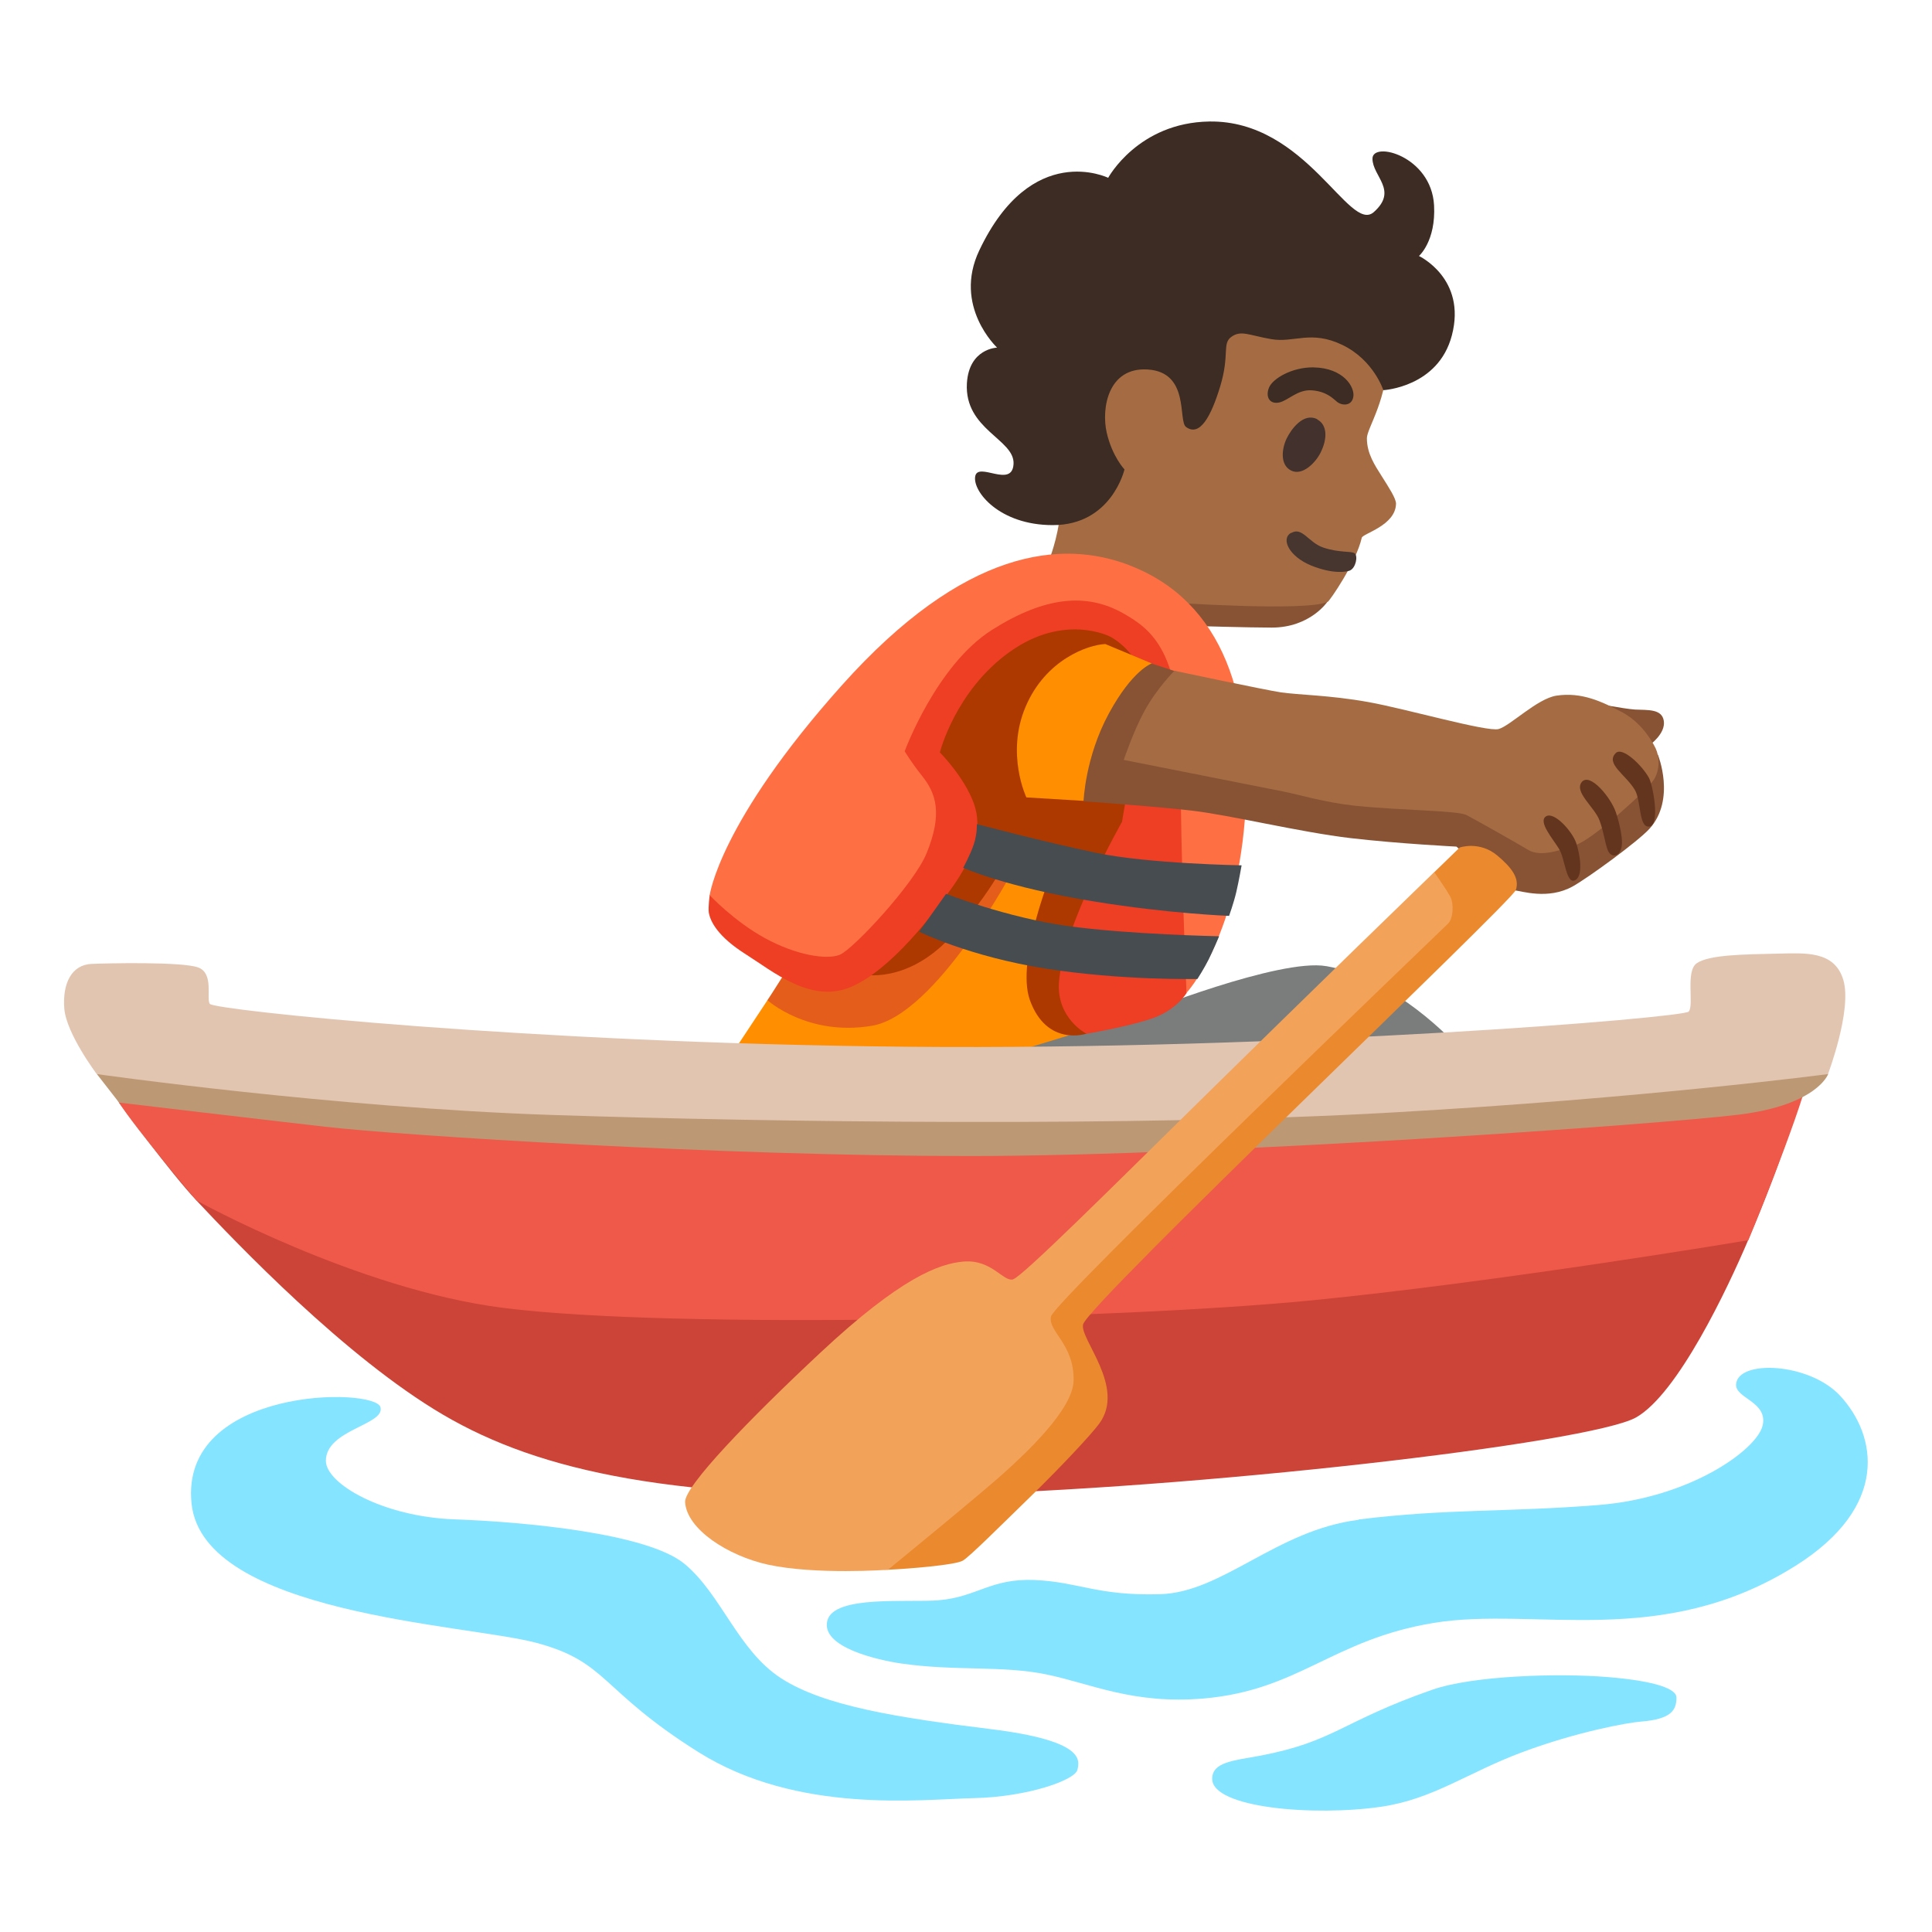
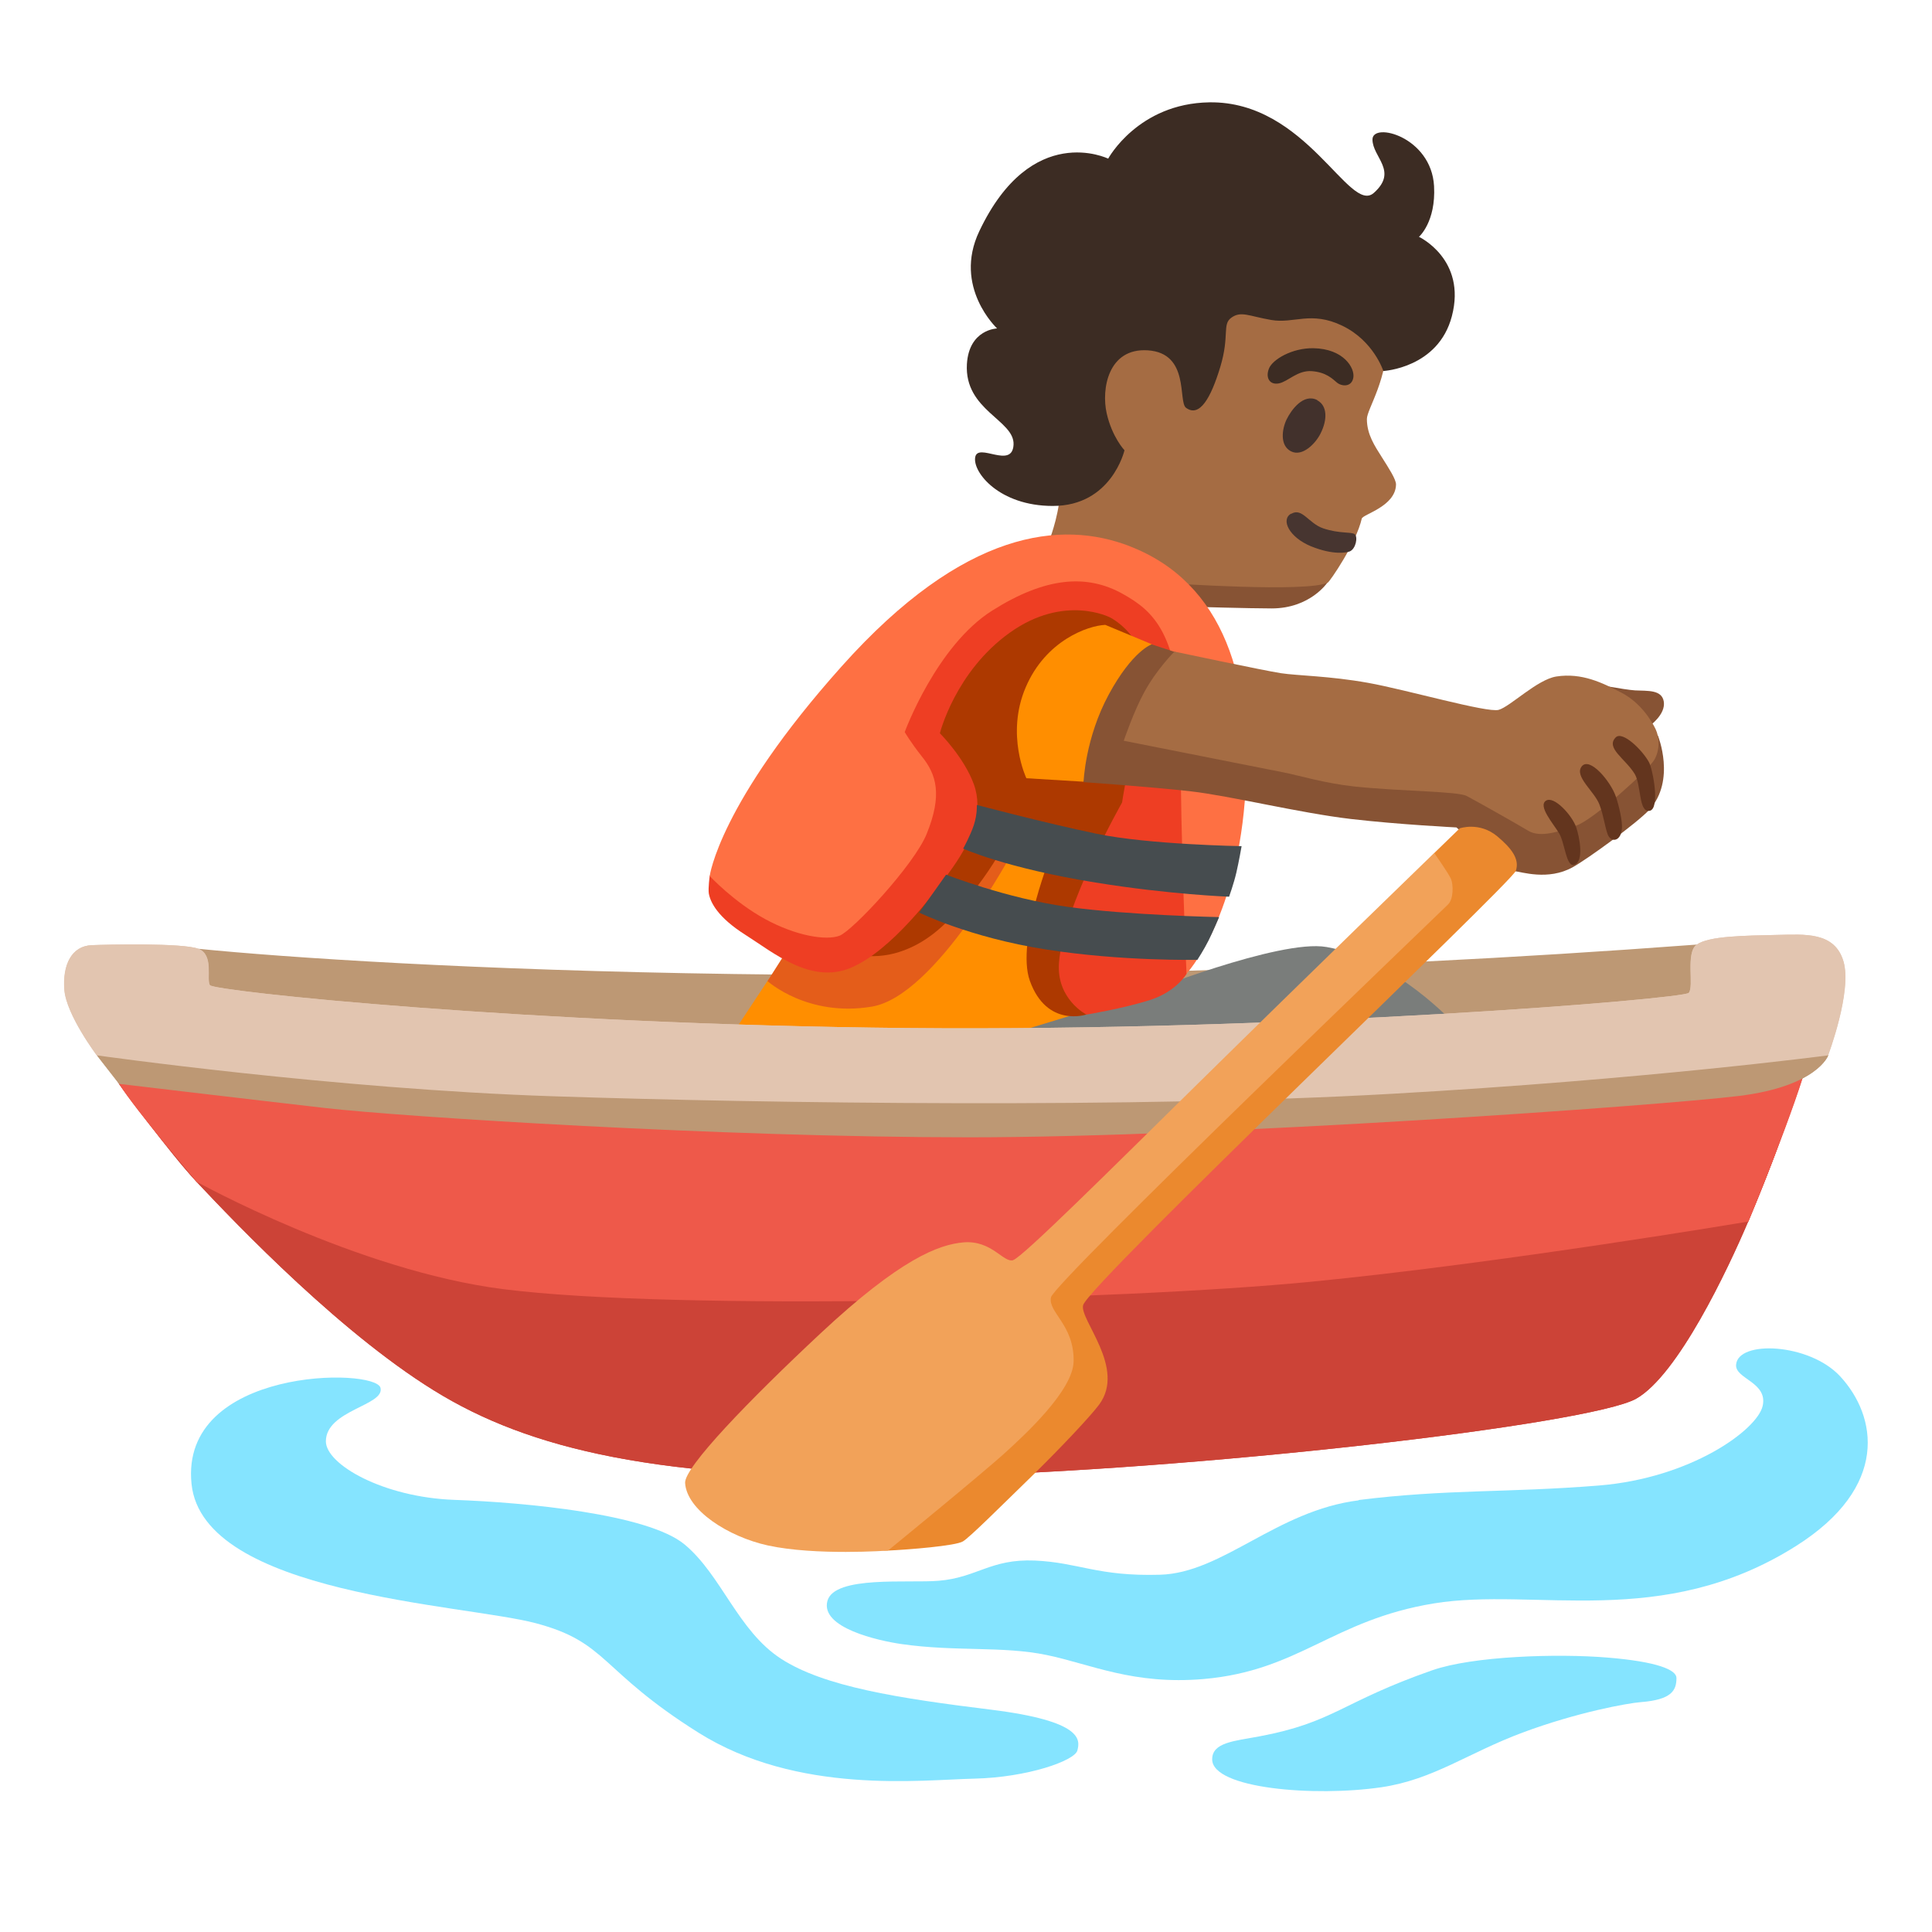
<svg xmlns="http://www.w3.org/2000/svg" enable-background="new 0 0 128 128" viewBox="0 0 128 128">
-   <path d="m79.02 41.47s3.78.11 5.23.11c2.56 0 3.7-1.72 3.7-1.72l-8.55-3.86-3.28 3.93 2.9 1.53z" fill="#875334" />
-   <path d="m69.57 36.94s.77-2.07.63-3.45c-.08-.76-3.84-11.94 2.8-16.65 5.89-4.18 13.63-2.44 16.82 1.23 1.43 1.65 2.01 3.82 2.07 5.4.11 2.9-1.33 4.89-1.33 5.56 0 1.03.53 1.8.99 2.53s.94 1.46.94 1.81c-.03 1.46-2.2 1.97-2.27 2.26-.38 1.66-2.12 4.17-2.25 4.24-1.39.67-10.5.04-10.5.04l-7.89-2.96z" fill="#a56c43" />
-   <path d="m87.01 24.34c-1.4-.02-2.7.74-2.94 1.35s.05 1.1.66.98 1.23-.88 2.18-.81 1.37.51 1.67.76.96.32 1.08-.32-.64-1.93-2.65-1.96z" fill="#3c2c23" />
-   <path d="m87.28 27.78c-.92-.48-1.74.66-2.04 1.28s-.47 1.72.29 2.11 1.64-.53 1.96-1.18c.46-.91.46-1.84-.22-2.2z" fill="#42312c" />
-   <path d="m85.54 35.3c-.71.4-.12 1.57 1.31 2.16 1.5.61 2.38.42 2.58.34.4-.17.55-.97.32-1.14s-.99-.02-2.07-.38c-.99-.33-1.4-1.4-2.13-.97z" fill="#473530" />
-   <path d="m73.42 11.78s1.98-3.66 6.71-3.73c6.44-.09 9.26 7.45 10.89 6s-.09-2.36-.09-3.54 3.9-.18 4.08 3.09c.13 2.38-1 3.36-1 3.36s3.17 1.49 2.18 5.26c-.9 3.44-4.54 3.63-4.54 3.63s-.64-2-2.72-3-3.2-.12-4.7-.38-2-.61-2.64-.16-.11 1.17-.74 3.26-1.38 3.37-2.27 2.72c-.55-.4.27-3.63-2.54-3.81-2.63-.17-3.08 2.58-2.72 4.17s1.18 2.45 1.18 2.45-.85 3.7-4.76 3.69c-3.53 0-5.31-2.23-5.13-3.23s2.45.82 2.54-.82-3.27-2.27-3.09-5.35c.14-2.31 2-2.36 2-2.36s-2.94-2.74-1.18-6.44c3.46-7.3 8.53-4.81 8.54-4.81z" fill="#3c2c23" />
-   <path d="m48.51 69.8 2.34-3.54 3.38-4.58 12.39-8.05 10.78 1.53-1.56 13.33-9.54 1.48-13.36 1.61z" fill="#ff8e00" />
-   <path d="m7.88 73.05s3.4 4.64 5.14 6.49c2.64 2.81 9.84 10.37 16.32 14.18s15.43 5.71 32.57 5.33 43.43-3.43 46.48-5.14c2.77-1.56 6.08-8.57 7.43-11.75 2.4-5.61 3.51-9.57 3.51-9.57l-4.21-3.65-53.88 3.09-46.58-2.81-6.78 3.81z" fill="#cc4337" />
-   <path d="m33.33 86.65c11.4 1.45 40.9.74 53.51-.49 12.6-1.24 28.99-3.99 28.99-3.99s3.27-7.9 4.01-10.97-57.08 1.77-57.08 1.77l-56.05-3.07s.07 1.39 1.18 3.15 5.14 6.49 5.14 6.49 10.6 5.88 20.3 7.11z" fill="#ee594a" />
-   <path d="m121.12 71.16s-.71 2.05-5.93 2.69-34.6 2.74-50.98 2.74-37.6-1.36-42.67-1.94c-5.06-.58-13.65-1.6-13.65-1.6l-1.48-1.9 11.22-1.82 47.53 3.24 54.61-5.06 1.34 3.65z" fill="#bd9874" />
+   <path d="m23.1 82.78-16.38-14.12 6.43-5.8c11.33 1.14 50.14 3.41 99.27-.28 8.17-.61 2.78 10.03 2.78 10.03z" fill="#bd9874" />
+   <path d="m48.51 68.53 2.34-3.54 3.38-4.58 12.39-8.05 10.78 1.53-1.56 13.33-9.54 1.48-13.36 1.61z" fill="#ff8e00" />
+   <path d="m79.02 40.2s3.78.11 5.23.11c2.56 0 3.7-1.72 3.7-1.72l-8.55-3.86-3.28 3.93 2.9 1.53z" fill="#875334" />
+   <path d="m69.57 35.67s.77-2.07.63-3.45c-.08-.76-3.84-11.94 2.8-16.65 5.89-4.18 13.63-2.44 16.82 1.23 1.43 1.65 2.01 3.82 2.07 5.4.11 2.9-1.33 4.89-1.33 5.56 0 1.03.53 1.8.99 2.53s.94 1.46.94 1.81c-.03 1.46-2.2 1.97-2.27 2.26-.38 1.66-2.12 4.17-2.25 4.24-1.39.67-10.5.04-10.5.04l-7.89-2.96z" fill="#a56c43" />
+   <path d="m73.42 10.51s1.98-3.66 6.71-3.73c6.44-.09 9.26 7.45 10.89 6s-.09-2.36-.09-3.54 3.9-.18 4.08 3.09c.13 2.38-1 3.36-1 3.36s3.17 1.49 2.18 5.26c-.9 3.44-4.54 3.63-4.54 3.63s-.64-2-2.72-3-3.2-.12-4.7-.38-2-.61-2.64-.16-.11 1.17-.74 3.26-1.38 3.37-2.27 2.72c-.55-.4.27-3.63-2.54-3.81-2.63-.17-3.08 2.58-2.72 4.17s1.18 2.45 1.18 2.45-.85 3.7-4.76 3.69c-3.53 0-5.31-2.23-5.13-3.23s2.45.82 2.54-.82-3.27-2.27-3.09-5.35c.14-2.31 2-2.36 2-2.36s-2.94-2.74-1.18-6.44c3.46-7.3 8.53-4.81 8.54-4.81z" fill="#3c2c23" />
  <g fill="#85e4ff">
-     <path d="m90.02 100.69c-5.45.68-9 4.81-13.16 4.93s-5.37-.81-8.31-.94c-2.93-.12-3.82 1.13-6.36 1.34-1.99.17-6.9-.36-7.37 1.33-.49 1.79 3.38 2.64 4.88 2.86 3.59.52 6.72.12 9.65.73s5.74 1.99 10.39 1.59c6.35-.55 8.54-3.91 15.26-5.01s15.08 1.81 23.97-3.79c6.24-3.93 5.38-8.63 2.94-11.26-2.04-2.2-6.77-2.41-6.89-.76-.07.94 2.12 1.15 1.76 2.73s-4.75 4.78-10.86 5.27-10.04.23-15.91.96z" />
-     <path d="m94.89 111.95c-6.02 2.1-6.49 3.45-11.46 4.38-1.69.31-3.12.41-3.12 1.52 0 1.94 6.76 2.5 11.21 1.85 3.45-.51 5.73-2.27 9.35-3.62s6.96-1.95 7.84-2.02c2.05-.16 2.36-.78 2.36-1.6 0-.54-1.27-1.08-4.55-1.35s-8.94-.1-11.63.84z" />
-     <path d="m25.21 93.24c.29 1.17-3.61 1.47-3.62 3.54 0 1.53 3.79 3.71 8.51 3.88s12.81.93 15.25 2.95 3.54 5.73 6.4 7.58 7.75 2.61 13.9 3.37 5.9 2.02 5.73 2.7-3.3 1.79-6.84 1.87-11.7 1.08-18.27-3.05-5.98-5.98-10.78-7.25c-4.69-1.23-22.04-1.89-22.8-9.22-.8-7.75 12.19-7.72 12.52-6.37z" />
+     <path d="m90.02 99.4c-5.45.68-9 4.81-13.16 4.93s-5.37-.81-8.31-.94c-2.93-.12-3.82 1.13-6.36 1.34-1.99.17-6.9-.36-7.37 1.33-.49 1.79 3.38 2.64 4.88 2.86 3.59.52 6.72.12 9.65.73s5.74 1.99 10.39 1.59c6.35-.55 8.54-3.91 15.26-5.01s15.08 1.81 23.97-3.79c6.24-3.93 5.38-8.63 2.94-11.26-2.04-2.2-6.77-2.41-6.89-.76-.07.94 2.12 1.15 1.76 2.73s-4.75 4.78-10.86 5.27-10.04.23-15.91.96z" />
+     <path d="m94.89 110.66c-6.02 2.1-6.49 3.45-11.46 4.38-1.69.31-3.12.41-3.12 1.52 0 1.94 6.76 2.5 11.21 1.85 3.45-.51 5.73-2.27 9.35-3.62s6.96-1.95 7.84-2.02c2.05-.16 2.36-.78 2.36-1.6 0-.54-1.27-1.08-4.55-1.35-3.36-.28-8.94-.1-11.63.84z" />
+     <path d="m25.21 91.95c.29 1.17-3.61 1.47-3.62 3.54 0 1.53 3.79 3.71 8.51 3.88s12.81.93 15.25 2.95 3.54 5.73 6.4 7.58 7.75 2.61 13.9 3.37 5.9 2.02 5.73 2.7-3.3 1.79-6.84 1.87-11.7 1.08-18.27-3.05-5.98-5.98-10.78-7.25-22.04-1.89-22.8-9.22c-.8-7.75 12.19-7.72 12.52-6.37z" />
  </g>
-   <path d="m87.87 64.01c-3.1-.54-12.31 3.14-12.31 3.14l-9.25 2.82 15.05 2.25 15.05-3.06s-3.94-4.35-8.53-5.15z" fill="#7a7d7b" />
-   <path d="m52.15 64.23-1.3 2.04s2.66 2.41 6.92 1.69c4.27-.72 9.37-10.35 9.37-10.35l-10.01-2.61s-4.98 9.23-4.98 9.23z" fill="#e45d1a" />
-   <path d="m57.16 64.56s2.86.65 5.76-2.41 4.04-5.76 4.04-5.76l2.8 1.17s-2.48 6.03-1.53 8.69c1.13 3.14 3.76 2.23 3.76 2.23l6.38-19.21-1.53-8.93-10.22-1.45-9.58 11.83z" fill="#ad3900" />
-   <path d="m58.9 44.7-11.88 14.6s-.11.81-.06 1.16c.1.58.58 1.58 2.43 2.75s4.35 3.3 7 2.17 5.47-4.83 6.76-6.68 2.01-3.7 1.37-5.47-2.25-3.38-2.25-3.38 1.02-4.09 4.64-6.67 6.64-1 6.64-1 3.28 1.6 2.16 5.9c-1.04 4.02-1.37 6.36-1.37 6.36s-3.91 6.88-4.18 10.62c-.18 2.41 1.82 3.43 1.82 3.43s2.42-.4 4.19-.96 2.45-1.75 2.45-1.75l2.09-15.13-2.49-9.01-9.5-3.54s-9.82 6.6-9.82 6.6z" fill="#ee3e23" />
-   <path d="m74.83 37.45c-4.48-1.72-10.94-1.13-19.07 7.97-8.13 9.09-8.74 13.89-8.74 13.89s1.6 1.72 3.67 2.85 4.07 1.44 4.94 1.1 4.93-4.69 5.76-6.73c1.06-2.6.65-3.95-.32-5.15-.74-.93-1.13-1.61-1.13-1.61s2.09-5.71 5.8-8.05c3.52-2.22 6.26-2.44 8.65-1.1 2 1.12 3.82 2.63 3.82 9.47s.4 15.69.4 15.69 3.22-3.46 3.86-11.43-1.37-14.49-7.65-16.9z" fill="#fe7043" />
-   <path d="m73.22 42.67c-1.13.05-3.94 1.02-5.27 4.15-1.33 3.12.05 6.01.05 6.01l3.79.23 4.51-9.11-3.07-1.28z" fill="#ff8e00" />
-   <path d="m60.9 61.73s3.3 1.64 8.37 2.44 10.06.69 10.06.69.45-.7.74-1.28.7-1.55.7-1.55-6.02-.12-10.05-.68c-4.02-.56-8.04-2.13-8.04-2.13s-1.78 2.51-1.78 2.51z" fill="#464c4f" />
-   <path d="m63.81 57.49s2.81 1.29 8.77 2.25c4.86.79 8.85.94 8.85.94s.31-.86.48-1.59.35-1.76.35-1.76-6.14-.1-9.6-.82-7.94-1.91-7.94-1.91.03.63-.2 1.33-.7 1.55-.7 1.55z" fill="#464c4f" />
-   <path d="m13.9 66.51c-.25-.36.29-2.01-.76-2.41s-6.12-.28-7.06-.24c-1.34.05-1.95 1.3-1.82 2.96s2.15 4.34 2.15 4.34 15.72 2.23 30.2 2.71 38.67.8 55.54-.16c16.87-.95 28.96-2.55 28.96-2.55s1.6-4.23 1.02-6.22-2.59-1.79-4.35-1.76c-2.22.05-4.56.07-5.37.64-.76.53-.16 2.79-.53 3.2s-26.59 2.57-51.79 2.33c-25.19-.24-45.92-2.44-46.19-2.84z" fill="#e2c5b0" />
-   <path d="m71.79 53.07s.1-2.89 1.67-5.79 2.84-3.32 2.84-3.32l2.2.72 16.95 6.61 9.83-4.77s2.35.45 3.05.49c.85.04 1.77-.05 1.9.74.14.86-.95 1.62-.95 1.62l.57.66s1.18 2.93-.56 4.87c-.78.86-4.12 3.29-5.1 3.83-1.63.9-3.38.3-3.89.25s-3.81-2.89-3.81-2.89-3.81-.19-6.99-.56c-3.41-.4-7.98-1.53-10.59-1.83s-7.12-.61-7.12-.61z" fill="#875334" />
-   <path d="m74.45 50.35s.66-1.95 1.37-3.24c.84-1.53 1.99-2.67 1.99-2.67s5.94 1.26 7.05 1.43 3.22.18 5.78.64 7.89 2 8.65 1.79 2.55-2.01 3.82-2.21c1.69-.26 3.05.41 4.33 1.08s2 1.89 2.25 2.41.3 1.39-.1 2.05-3.99 3.92-5.12 4.32-2.4.85-3.22.36-3.1-1.78-4.07-2.3c-.6-.32-4.23-.3-7.43-.63-1.97-.21-3.71-.74-4.68-.93-3.59-.71-10.6-2.1-10.6-2.1z" fill="#a56c43" />
-   <path d="m95.02 57.79 1.69-1.64s1.3-.46 2.49.53c.94.79 1.49 1.5 1.23 2.28s-28.28 27.37-28.67 28.78c-.26.95 2.86 4.16 1.06 6.59-.55.74-2.46 2.78-4.43 4.71-2.29 2.23-4.11 4.05-4.59 4.35s-3.65.55-4.97.61c-2.27.11-6.39-4.63-6.39-4.63l16.91-14.89 24.9-24.39.78-2.3z" fill="#eb892e" />
-   <path d="m67.13 84.76c-.66.19-1.41-1.33-3.29-1.18-1.63.14-4.17 1.07-9.49 6.04-4.72 4.41-9.02 8.86-8.96 9.9.11 1.8 2.85 3.56 5.48 4.14 3.17.69 7.96.34 7.96.34s6.42-5.24 7.87-6.58c1.11-1.02 4.4-4.01 4.43-5.96.04-2.43-1.71-3.24-1.5-4.24s25.94-25.66 26.31-26.03.35-1.32.19-1.69-1.11-1.72-1.11-1.72-8.11 7.85-15.96 15.58c-5.3 5.22-11.33 11.22-11.93 11.39z" fill="#f2a259" />
+   <path d="m87.01 23.07c-1.4-.02-2.7.74-2.94 1.35s.05 1.1.66.98 1.23-.88 2.18-.81 1.37.51 1.67.76.96.32 1.08-.32-.64-1.93-2.65-1.96z" fill="#3c2c23" />
+   <path d="m87.28 26.51c-.92-.48-1.74.66-2.04 1.28s-.47 1.72.29 2.11 1.64-.53 1.96-1.18c.46-.91.46-1.84-.22-2.2z" fill="#42312c" />
+   <path d="m85.54 34.03c-.71.4-.12 1.57 1.31 2.16 1.5.61 2.38.42 2.58.34.4-.17.55-.97.32-1.14s-.99-.02-2.07-.38c-.99-.33-1.4-1.4-2.13-.97z" fill="#473530" />
+   <path d="m87.87 62.74c-3.1-.54-12.31 3.14-12.31 3.14l-9.25 2.82 15.05 2.25 15.05-3.06s-3.94-4.35-8.53-5.15z" fill="#7a7d7b" />
+   <path d="m52.15 62.96-1.3 2.04s2.66 2.41 6.92 1.69 9.37-10.35 9.37-10.35l-10.01-2.61z" fill="#e45d1a" />
+   <path d="m57.16 63.29s2.86.65 5.76-2.41 4.04-5.76 4.04-5.76l2.8 1.17s-2.48 6.03-1.53 8.69c1.13 3.14 3.76 2.23 3.76 2.23l6.38-19.21-1.53-8.93-10.22-1.45-9.58 11.83z" fill="#ad3900" />
+   <path d="m58.9 43.43-11.88 14.6s-.11.81-.06 1.16c.1.58.58 1.58 2.43 2.75s4.35 3.3 7 2.17 5.47-4.83 6.76-6.68 2.01-3.7 1.37-5.47-2.25-3.38-2.25-3.38 1.02-4.09 4.64-6.67 6.64-1 6.64-1 3.28 1.6 2.16 5.9c-1.04 4.02-1.37 6.36-1.37 6.36s-3.91 6.88-4.18 10.62c-.18 2.41 1.82 3.43 1.82 3.43s2.42-.4 4.19-.96 2.45-1.75 2.45-1.75l2.09-15.13-2.49-9.01-9.5-3.54z" fill="#ee3e23" />
+   <path d="m74.83 36.18c-4.48-1.72-10.94-1.13-19.07 7.97-8.13 9.09-8.74 13.89-8.74 13.89s1.6 1.72 3.67 2.85 4.07 1.44 4.94 1.1 4.93-4.69 5.76-6.73c1.06-2.6.65-3.95-.32-5.15-.74-.93-1.13-1.61-1.13-1.61s2.09-5.71 5.8-8.05c3.52-2.22 6.26-2.44 8.65-1.1 2 1.12 3.82 2.63 3.82 9.47s.4 15.69.4 15.69 3.22-3.46 3.86-11.43-1.37-14.49-7.65-16.9z" fill="#fe7043" />
+   <path d="m73.22 41.4c-1.13.05-3.94 1.02-5.27 4.15-1.33 3.12.05 6.01.05 6.01l3.79.23 4.51-9.11-3.07-1.28z" fill="#ff8e00" />
+   <path d="m71.79 51.8s.1-2.89 1.67-5.79 2.84-3.32 2.84-3.32l2.2.72 16.95 6.61 9.83-4.77s2.35.45 3.05.49c.85.04 1.77-.05 1.9.74.14.86-.95 1.62-.95 1.62l.57.66s1.18 2.93-.56 4.87c-.78.86-4.12 3.29-5.1 3.83-1.63.9-3.38.3-3.89.25s-3.81-2.89-3.81-2.89-3.81-.19-6.99-.56c-3.41-.4-7.98-1.53-10.59-1.83s-7.12-.61-7.12-.61z" fill="#875334" />
+   <path d="m74.45 49.08s.66-1.95 1.37-3.24c.84-1.53 1.99-2.67 1.99-2.67s5.94 1.26 7.05 1.43 3.22.18 5.78.64 7.89 2 8.65 1.79 2.55-2.01 3.82-2.21c1.69-.26 3.05.41 4.33 1.08s2 1.89 2.25 2.41.3 1.39-.1 2.05-3.99 3.92-5.12 4.32-2.4.85-3.22.36-3.1-1.78-4.07-2.3c-.6-.32-4.23-.3-7.43-.63-1.97-.21-3.71-.74-4.68-.93-3.59-.71-10.6-2.1-10.6-2.1z" fill="#a56c43" />
  <g fill="#63351e">
-     <path d="m104.79 51.82c-.51.66.85 1.65 1.18 2.53.29.78.35 1.44.54 1.96.22.59.91.49.95-.43.02-.48-.18-1.39-.4-2.05-.34-1.01-1.74-2.69-2.27-2.01z" />
-     <path d="m107.05 49.89c-.7.7.63 1.41 1.25 2.42.45.74.25 2.56.98 2.45s.22-2.76-.03-3.22c-.44-.81-1.75-2.09-2.2-1.65z" />
-     <path d="m102.42 54.09c-.53.36.47 1.49.87 2.15s.47 2.31 1.03 2.09c.64-.25.32-1.86.11-2.47-.26-.78-1.47-2.13-2.01-1.77z" />
+     <path d="m104.79 50.78c-.51.66.85 1.65 1.18 2.53.29.78.35 1.44.54 1.96.22.59.91.49.95-.43.02-.48-.18-1.39-.4-2.05-.34-1.01-1.74-2.69-2.27-2.01z" />
+     <path d="m107.05 48.85c-.7.7.63 1.41 1.25 2.42.45.74.25 2.56.98 2.45s.22-2.76-.03-3.22c-.44-.81-1.75-2.09-2.2-1.65z" />
+     <path d="m102.42 53.05c-.53.36.47 1.49.87 2.15s.47 2.31 1.03 2.09c.64-.25.32-1.86.11-2.47-.26-.78-1.47-2.13-2.01-1.77z" />
  </g>
+   <path d="m60.9 60.46s3.3 1.64 8.37 2.44 10.06.69 10.06.69.45-.7.74-1.28.7-1.55.7-1.55-6.02-.12-10.05-.68-8.04-2.13-8.04-2.13z" fill="#464c4f" />
+   <path d="m63.81 56.22s2.81 1.29 8.77 2.25c4.86.79 8.85.94 8.85.94s.31-.86.48-1.59.35-1.76.35-1.76-6.14-.1-9.6-.82-7.94-1.91-7.94-1.91.03.63-.2 1.33-.7 1.55-.7 1.55z" fill="#464c4f" />
+   <path d="m7.88 71.81s3.4 4.64 5.14 6.49c2.64 2.81 9.84 10.37 16.32 14.18s15.43 5.71 32.57 5.33 43.43-3.43 46.48-5.14c2.77-1.56 6.08-8.57 7.43-11.75 2.4-5.61 3.51-9.57 3.51-9.57l-4.21-3.65-53.88 3.09-46.58-2.81-6.78 3.81z" fill="#cc4337" />
+   <path d="m33.33 85.41c11.4 1.45 40.9.74 53.51-.49 12.6-1.24 28.99-3.99 28.99-3.99s3.27-7.9 4.01-10.97-57.08 1.77-57.08 1.77l-56.05-3.07s.07 1.39 1.18 3.15 5.14 6.49 5.14 6.49 10.6 5.88 20.3 7.11z" fill="#ee594a" />
+   <path d="m121.12 69.92s-.71 2.05-5.93 2.69-34.6 2.74-50.98 2.74-37.6-1.36-42.67-1.94c-5.06-.58-13.65-1.6-13.65-1.6l-1.48-1.9 11.22-1.82 47.53 3.24 54.61-5.06 1.34 3.65z" fill="#bd9874" />
+   <path d="m13.9 65.27c-.25-.36.29-2.01-.76-2.41s-6.12-.28-7.06-.24c-1.34.05-1.95 1.3-1.82 2.96s2.15 4.34 2.15 4.34 15.72 2.23 30.2 2.71 38.67.8 55.54-.16c16.87-.95 28.96-2.55 28.96-2.55s1.6-4.23 1.02-6.22-2.59-1.79-4.35-1.76c-2.22.05-4.56.07-5.37.64-.76.53-.16 2.79-.53 3.2s-26.59 2.57-51.79 2.33-45.92-2.44-46.19-2.84z" fill="#e2c5b0" />
+   <path d="m7.89 71.81s3.4 4.64 5.14 6.49c2.64 2.81 9.84 10.37 16.32 14.18s15.43 5.71 32.57 5.33 43.43-3.43 46.48-5.14c2.77-1.56 6.08-8.57 7.43-11.75 2.4-5.61 3.51-9.57 3.51-9.57l-4.21-3.65-53.88 3.09-46.58-2.81-6.78 3.81z" fill="#cc4337" />
+   <path d="m33.34 85.41c11.4 1.45 40.9.74 53.51-.49s28.99-3.99 28.99-3.99 3.27-7.9 4.01-10.97-57.08 1.77-57.08 1.77l-56.05-3.07s.07 1.39 1.18 3.15c1.11 1.77 5.14 6.49 5.14 6.49s10.6 5.88 20.3 7.11z" fill="#ee594a" />
+   <path d="m121.13 69.92s-.71 2.05-5.93 2.69-34.6 2.74-50.98 2.74-37.6-1.36-42.67-1.94c-5.06-.58-13.65-1.6-13.65-1.6l-1.48-1.9 11.22-1.82 47.53 3.24 54.61-5.06 1.34 3.65z" fill="#bd9874" />
+   <path d="m13.91 65.27c-.25-.36.29-2.01-.76-2.41s-6.12-.28-7.06-.24c-1.34.05-1.95 1.3-1.82 2.96s2.15 4.34 2.15 4.34 15.72 2.23 30.2 2.71 38.67.8 55.54-.16c16.87-.95 28.96-2.55 28.96-2.55s1.6-4.23 1.02-6.22-2.59-1.79-4.35-1.76c-2.22.05-4.56.07-5.37.64-.76.53-.16 2.79-.53 3.2s-26.59 2.57-51.79 2.33c-25.19-.24-45.92-2.44-46.19-2.84z" fill="#e2c5b0" />
+   <path d="m95.02 56.52 1.69-1.64s1.3-.46 2.49.53c.94.79 1.49 1.5 1.23 2.28s-28.28 27.37-28.67 28.78c-.26.95 2.86 4.16 1.06 6.59-.55.74-2.46 2.78-4.43 4.71-2.29 2.23-4.11 4.05-4.59 4.35s-3.65.55-4.97.61c-2.27.11-6.39-4.63-6.39-4.63l16.91-14.89 24.9-24.39.78-2.3z" fill="#eb892e" />
+   <path d="m67.13 83.49c-.66.19-1.41-1.33-3.29-1.18-1.63.14-4.17 1.07-9.49 6.04-4.72 4.41-9.02 8.86-8.96 9.9.11 1.8 2.85 3.56 5.48 4.14 3.17.69 7.96.34 7.96.34s6.42-5.24 7.87-6.58c1.11-1.02 4.4-4.01 4.43-5.96.04-2.43-1.71-3.24-1.5-4.24s25.94-25.66 26.31-26.03.35-1.32.19-1.69-1.11-1.72-1.11-1.72-8.11 7.85-15.96 15.58c-5.3 5.22-11.33 11.22-11.93 11.39z" fill="#f2a259" />
</svg>
